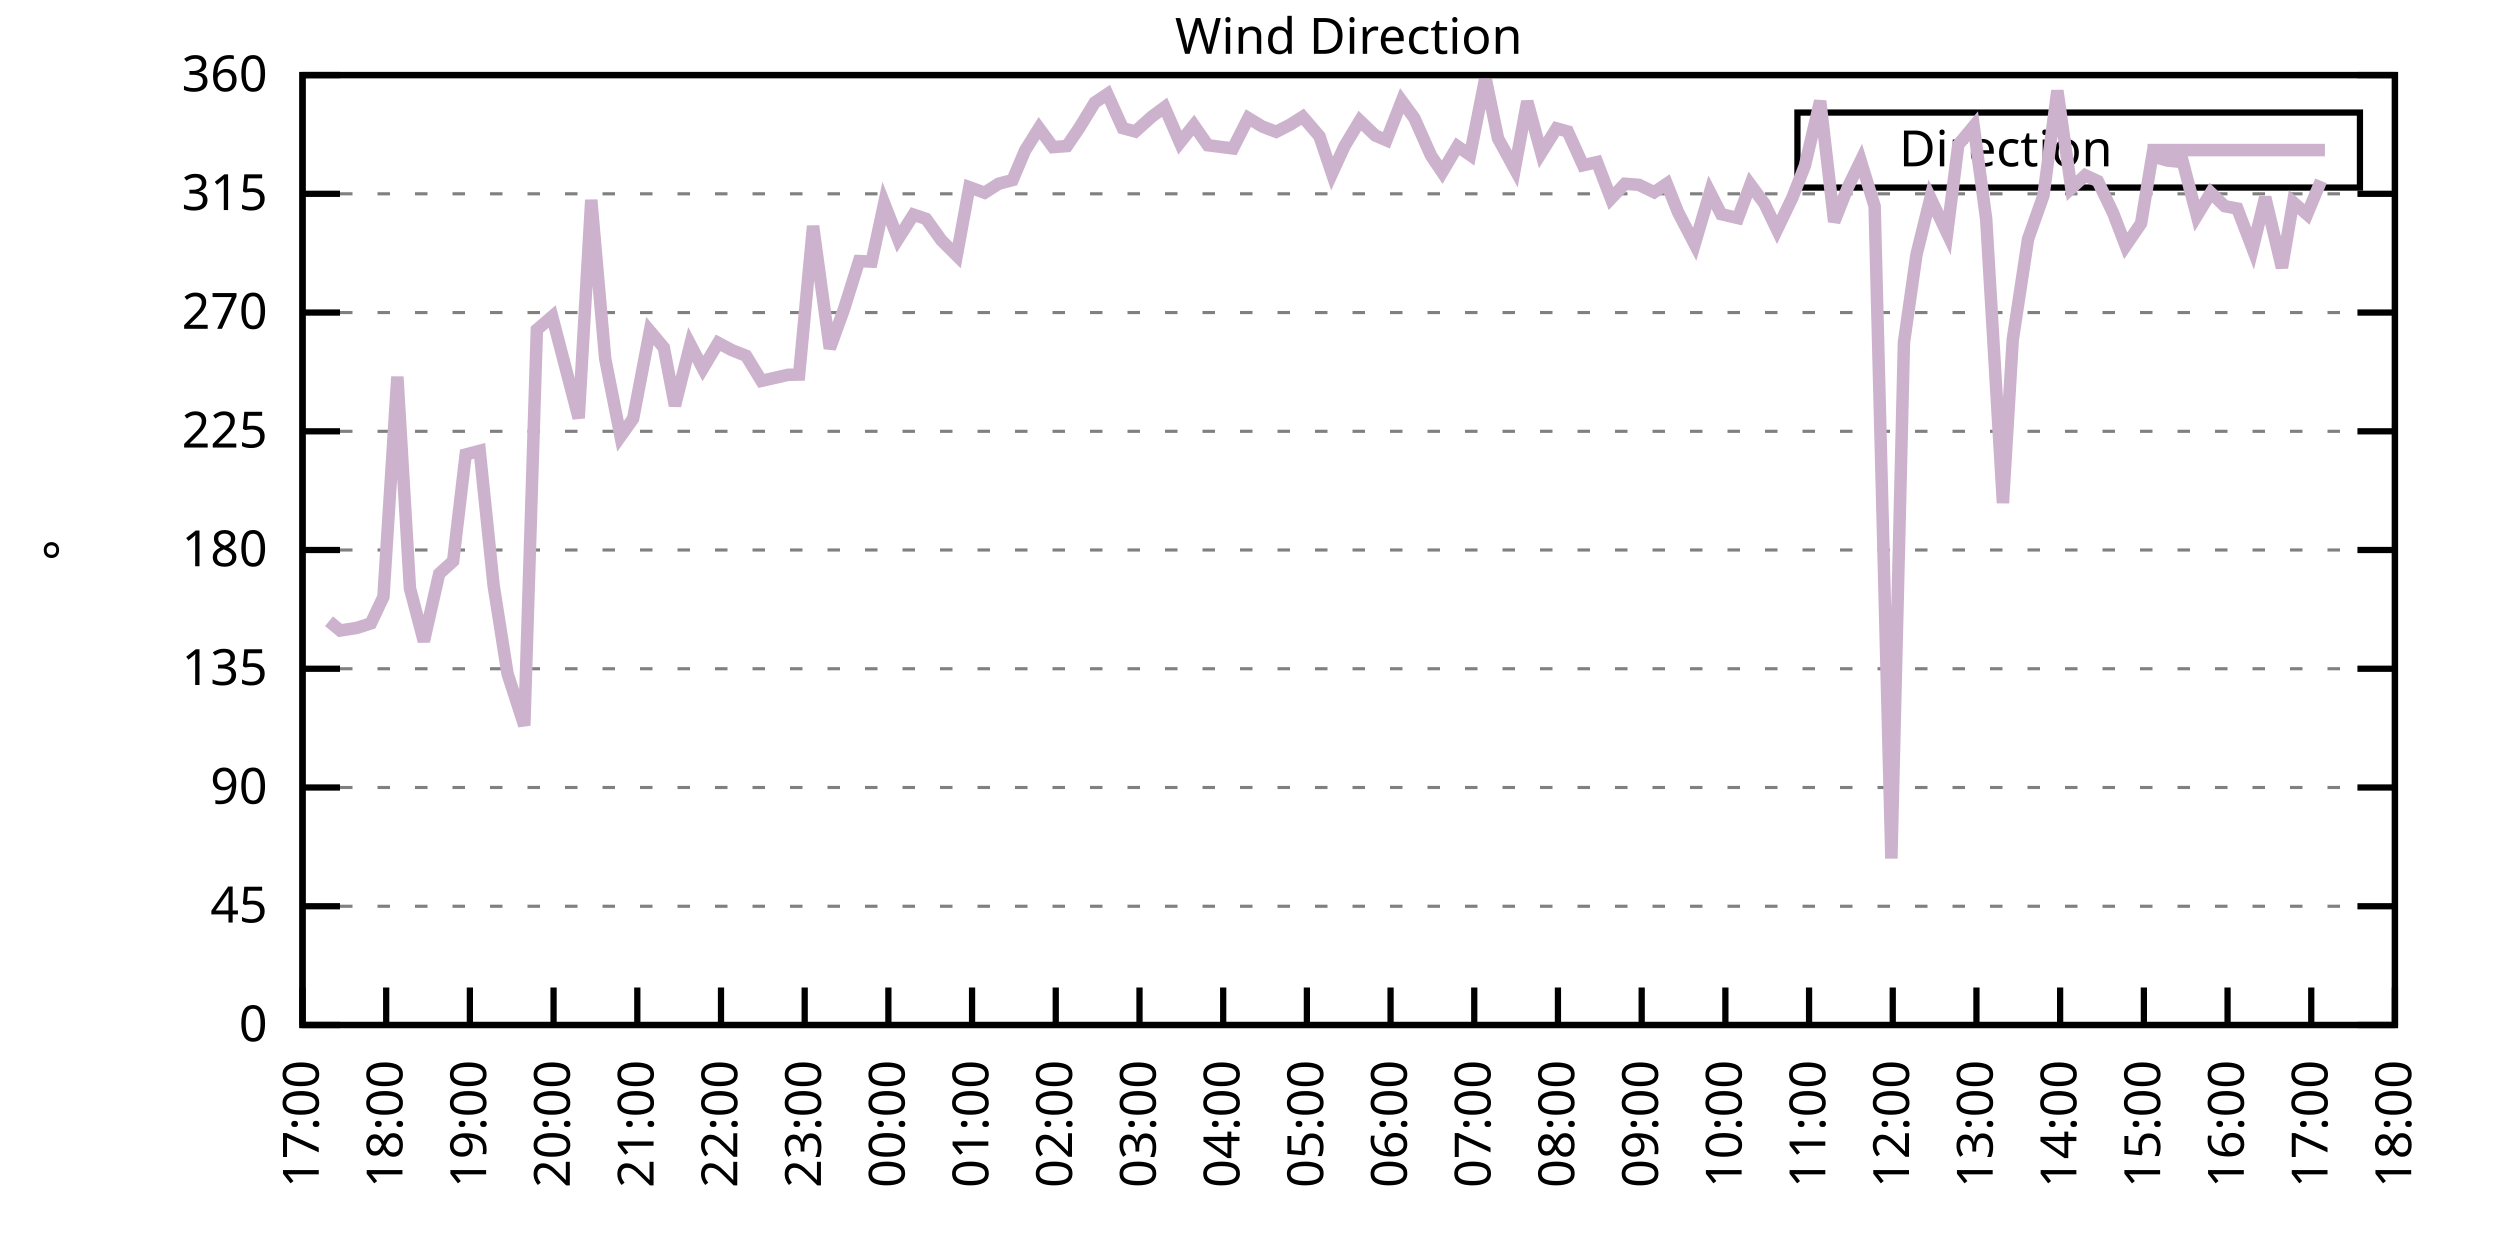
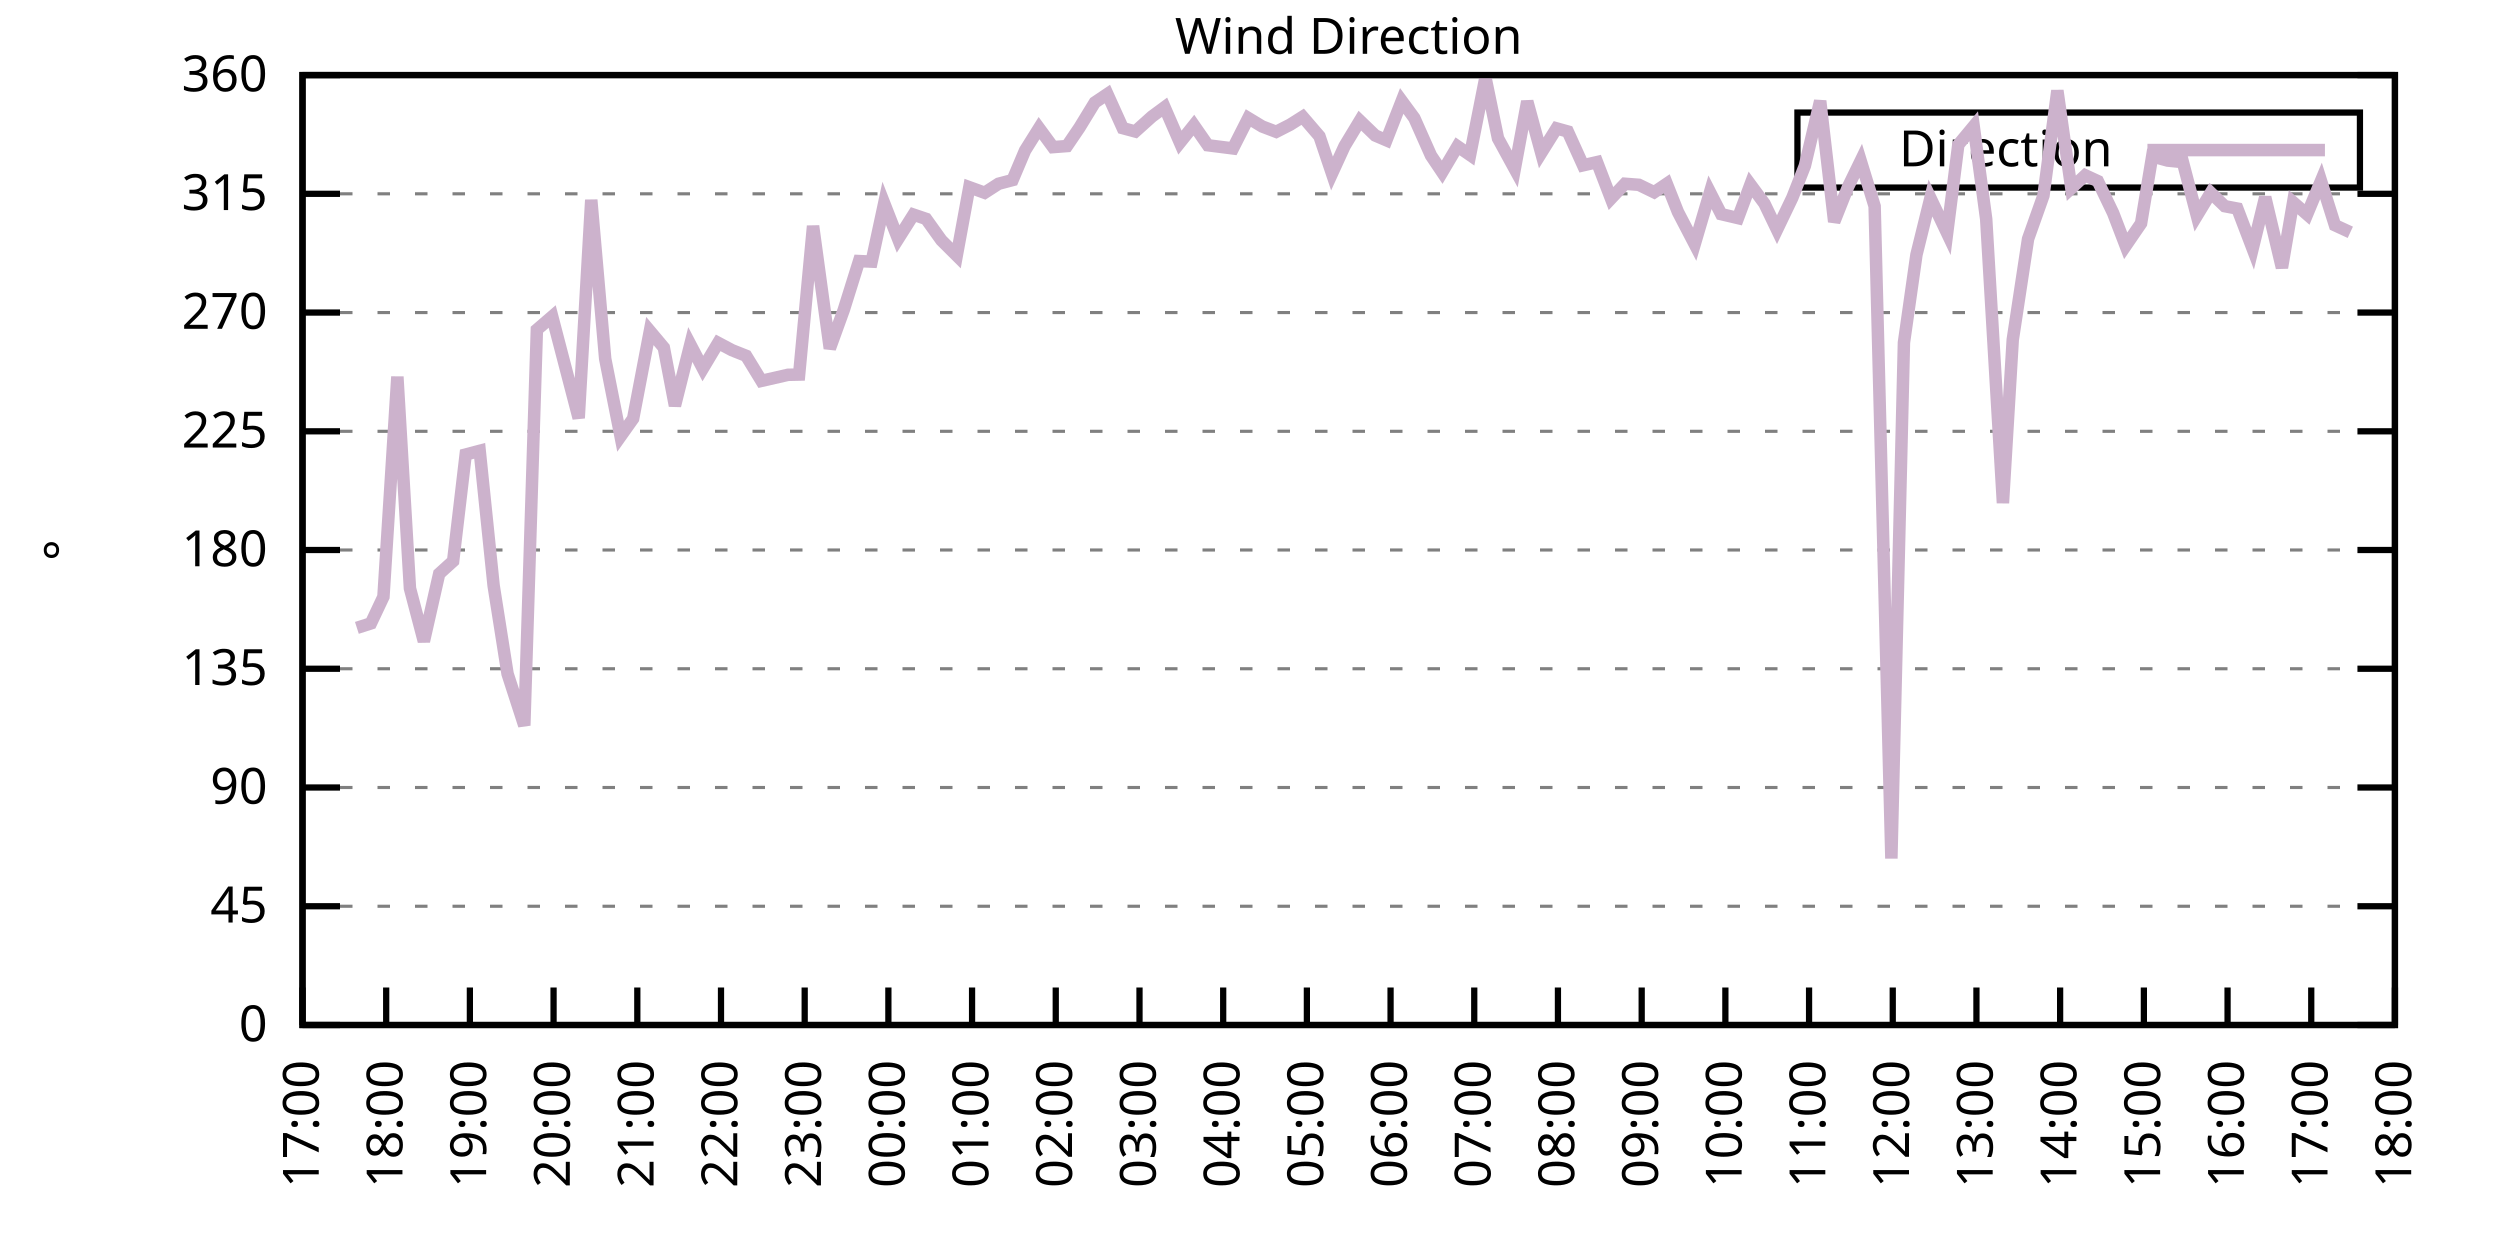
<svg xmlns="http://www.w3.org/2000/svg" xmlns:xlink="http://www.w3.org/1999/xlink" width="400" height="200" viewBox="0 0 400 200">
  <g id="gnuplot_canvas">
    <rect x="0" y="0" width="400" height="200" fill="none" />
    <defs>
      <circle id="gpDot" r="0.5" stroke-width="0.5" stroke="currentColor" />
      <path id="gpPt0" stroke-width="0.333" stroke="currentColor" d="M-1,0 h2 M0,-1 v2" />
      <path id="gpPt1" stroke-width="0.333" stroke="currentColor" d="M-1,-1 L1,1 M1,-1 L-1,1" />
      <path id="gpPt2" stroke-width="0.333" stroke="currentColor" d="M-1,0 L1,0 M0,-1 L0,1 M-1,-1 L1,1 M-1,1 L1,-1" />
      <rect id="gpPt3" stroke-width="0.333" stroke="currentColor" x="-1" y="-1" width="2" height="2" />
      <rect id="gpPt4" stroke-width="0.333" stroke="currentColor" fill="currentColor" x="-1" y="-1" width="2" height="2" />
      <circle id="gpPt5" stroke-width="0.333" stroke="currentColor" cx="0" cy="0" r="1" />
      <use xlink:href="#gpPt5" id="gpPt6" fill="currentColor" stroke="none" />
      <path id="gpPt7" stroke-width="0.333" stroke="currentColor" d="M0,-1.33 L-1.33,0.67 L1.33,0.67 z" />
      <use xlink:href="#gpPt7" id="gpPt8" fill="currentColor" stroke="none" />
      <use xlink:href="#gpPt7" id="gpPt9" stroke="currentColor" transform="rotate(180)" />
      <use xlink:href="#gpPt9" id="gpPt10" fill="currentColor" stroke="none" />
      <use xlink:href="#gpPt3" id="gpPt11" stroke="currentColor" transform="rotate(45)" />
      <use xlink:href="#gpPt11" id="gpPt12" fill="currentColor" stroke="none" />
      <path id="gpPt13" stroke-width="0.333" stroke="currentColor" d="M0,1.330 L1.265,0.411 L0.782,-1.067 L-0.782,-1.076 L-1.265,0.411 z" />
      <use xlink:href="#gpPt13" id="gpPt14" fill="currentColor" stroke="none" />
      <filter id="textbox" filterUnits="objectBoundingBox" x="0" y="0" height="1" width="1">
        <feFlood flood-color="white" flood-opacity="1" result="bgnd" />
        <feComposite in="SourceGraphic" in2="bgnd" operator="atop" />
      </filter>
      <filter id="greybox" filterUnits="objectBoundingBox" x="0" y="0" height="1" width="1">
        <feFlood flood-color="lightgrey" flood-opacity="1" result="grey" />
        <feComposite in="SourceGraphic" in2="grey" operator="atop" />
      </filter>
    </defs>
    <g fill="none" color="white" stroke="currentColor" stroke-width="1.00" stroke-linecap="butt" stroke-linejoin="miter">
</g>
    <g fill="none" color="black" stroke="currentColor" stroke-width="1.00" stroke-linecap="butt" stroke-linejoin="miter">
      <g stroke="none" shape-rendering="crispEdges">
        <polygon fill="rgb(255, 255, 255)" points="48.40,164.00 383.18,164.00 383.18,12.02 48.40,12.02 " />
      </g>
    </g>
    <g fill="none" color="black" stroke="currentColor" stroke-width="1.00" stroke-linecap="butt" stroke-linejoin="miter">
</g>
    <g fill="none" color="black" stroke="black" stroke-width="0.50" stroke-linecap="butt" stroke-linejoin="miter">
</g>
    <g fill="none" color="gray" stroke="currentColor" stroke-width="0.50" stroke-linecap="butt" stroke-linejoin="miter">
      <path stroke="gray" stroke-dasharray="2,4" class="gridline" d="M48.40,164.00 L383.19,164.00  " />
    </g>
    <g fill="none" color="gray" stroke="gray" stroke-width="1.00" stroke-linecap="butt" stroke-linejoin="miter">
</g>
    <g fill="none" color="black" stroke="currentColor" stroke-width="1.00" stroke-linecap="butt" stroke-linejoin="miter">
      <path stroke="black" d="M48.40,164.00 L54.40,164.00 M383.19,164.00 L377.19,164.00  " />
      <g transform="translate(42.80,166.60)" stroke="none" fill="black" font-family="Sans" font-size="8.00" text-anchor="end">
        <text>
          <tspan font-family="Sans"> 0</tspan>
        </text>
      </g>
    </g>
    <g fill="none" color="black" stroke="currentColor" stroke-width="1.00" stroke-linecap="butt" stroke-linejoin="miter">
</g>
    <g fill="none" color="black" stroke="black" stroke-width="0.50" stroke-linecap="butt" stroke-linejoin="miter">
</g>
    <g fill="none" color="gray" stroke="currentColor" stroke-width="0.50" stroke-linecap="butt" stroke-linejoin="miter">
      <path stroke="gray" stroke-dasharray="2,4" class="gridline" d="M48.40,145.00 L383.19,145.00  " />
    </g>
    <g fill="none" color="gray" stroke="gray" stroke-width="1.00" stroke-linecap="butt" stroke-linejoin="miter">
</g>
    <g fill="none" color="black" stroke="currentColor" stroke-width="1.00" stroke-linecap="butt" stroke-linejoin="miter">
      <path stroke="black" d="M48.40,145.00 L54.40,145.00 M383.19,145.00 L377.19,145.00  " />
      <g transform="translate(42.80,147.60)" stroke="none" fill="black" font-family="Sans" font-size="8.00" text-anchor="end">
        <text>
          <tspan font-family="Sans"> 45</tspan>
        </text>
      </g>
    </g>
    <g fill="none" color="black" stroke="currentColor" stroke-width="1.00" stroke-linecap="butt" stroke-linejoin="miter">
</g>
    <g fill="none" color="black" stroke="black" stroke-width="0.50" stroke-linecap="butt" stroke-linejoin="miter">
</g>
    <g fill="none" color="gray" stroke="currentColor" stroke-width="0.50" stroke-linecap="butt" stroke-linejoin="miter">
      <path stroke="gray" stroke-dasharray="2,4" class="gridline" d="M48.40,126.00 L383.19,126.00  " />
    </g>
    <g fill="none" color="gray" stroke="gray" stroke-width="1.00" stroke-linecap="butt" stroke-linejoin="miter">
</g>
    <g fill="none" color="black" stroke="currentColor" stroke-width="1.00" stroke-linecap="butt" stroke-linejoin="miter">
      <path stroke="black" d="M48.40,126.00 L54.40,126.00 M383.19,126.00 L377.19,126.00  " />
      <g transform="translate(42.80,128.60)" stroke="none" fill="black" font-family="Sans" font-size="8.00" text-anchor="end">
        <text>
          <tspan font-family="Sans"> 90</tspan>
        </text>
      </g>
    </g>
    <g fill="none" color="black" stroke="currentColor" stroke-width="1.00" stroke-linecap="butt" stroke-linejoin="miter">
</g>
    <g fill="none" color="black" stroke="black" stroke-width="0.50" stroke-linecap="butt" stroke-linejoin="miter">
</g>
    <g fill="none" color="gray" stroke="currentColor" stroke-width="0.50" stroke-linecap="butt" stroke-linejoin="miter">
      <path stroke="gray" stroke-dasharray="2,4" class="gridline" d="M48.40,107.00 L383.19,107.00  " />
    </g>
    <g fill="none" color="gray" stroke="gray" stroke-width="1.00" stroke-linecap="butt" stroke-linejoin="miter">
</g>
    <g fill="none" color="black" stroke="currentColor" stroke-width="1.00" stroke-linecap="butt" stroke-linejoin="miter">
      <path stroke="black" d="M48.40,107.00 L54.40,107.00 M383.19,107.00 L377.19,107.00  " />
      <g transform="translate(42.80,109.60)" stroke="none" fill="black" font-family="Sans" font-size="8.00" text-anchor="end">
        <text>
          <tspan font-family="Sans"> 135</tspan>
        </text>
      </g>
    </g>
    <g fill="none" color="black" stroke="currentColor" stroke-width="1.00" stroke-linecap="butt" stroke-linejoin="miter">
</g>
    <g fill="none" color="black" stroke="black" stroke-width="0.50" stroke-linecap="butt" stroke-linejoin="miter">
</g>
    <g fill="none" color="gray" stroke="currentColor" stroke-width="0.50" stroke-linecap="butt" stroke-linejoin="miter">
      <path stroke="gray" stroke-dasharray="2,4" class="gridline" d="M48.40,88.00 L383.19,88.00  " />
    </g>
    <g fill="none" color="gray" stroke="gray" stroke-width="1.00" stroke-linecap="butt" stroke-linejoin="miter">
</g>
    <g fill="none" color="black" stroke="currentColor" stroke-width="1.00" stroke-linecap="butt" stroke-linejoin="miter">
      <path stroke="black" d="M48.40,88.00 L54.40,88.00 M383.19,88.00 L377.19,88.00  " />
      <g transform="translate(42.80,90.60)" stroke="none" fill="black" font-family="Sans" font-size="8.00" text-anchor="end">
        <text>
          <tspan font-family="Sans"> 180</tspan>
        </text>
      </g>
    </g>
    <g fill="none" color="black" stroke="currentColor" stroke-width="1.00" stroke-linecap="butt" stroke-linejoin="miter">
</g>
    <g fill="none" color="black" stroke="black" stroke-width="0.50" stroke-linecap="butt" stroke-linejoin="miter">
</g>
    <g fill="none" color="gray" stroke="currentColor" stroke-width="0.50" stroke-linecap="butt" stroke-linejoin="miter">
      <path stroke="gray" stroke-dasharray="2,4" class="gridline" d="M48.40,69.01 L383.19,69.01  " />
    </g>
    <g fill="none" color="gray" stroke="gray" stroke-width="1.00" stroke-linecap="butt" stroke-linejoin="miter">
</g>
    <g fill="none" color="black" stroke="currentColor" stroke-width="1.00" stroke-linecap="butt" stroke-linejoin="miter">
      <path stroke="black" d="M48.40,69.01 L54.40,69.01 M383.19,69.01 L377.19,69.01  " />
      <g transform="translate(42.80,71.61)" stroke="none" fill="black" font-family="Sans" font-size="8.00" text-anchor="end">
        <text>
          <tspan font-family="Sans"> 225</tspan>
        </text>
      </g>
    </g>
    <g fill="none" color="black" stroke="currentColor" stroke-width="1.00" stroke-linecap="butt" stroke-linejoin="miter">
</g>
    <g fill="none" color="black" stroke="black" stroke-width="0.50" stroke-linecap="butt" stroke-linejoin="miter">
</g>
    <g fill="none" color="gray" stroke="currentColor" stroke-width="0.50" stroke-linecap="butt" stroke-linejoin="miter">
      <path stroke="gray" stroke-dasharray="2,4" class="gridline" d="M48.40,50.01 L383.19,50.01  " />
    </g>
    <g fill="none" color="gray" stroke="gray" stroke-width="1.00" stroke-linecap="butt" stroke-linejoin="miter">
</g>
    <g fill="none" color="black" stroke="currentColor" stroke-width="1.00" stroke-linecap="butt" stroke-linejoin="miter">
      <path stroke="black" d="M48.40,50.01 L54.40,50.01 M383.19,50.01 L377.19,50.01  " />
      <g transform="translate(42.80,52.61)" stroke="none" fill="black" font-family="Sans" font-size="8.00" text-anchor="end">
        <text>
          <tspan font-family="Sans"> 270</tspan>
        </text>
      </g>
    </g>
    <g fill="none" color="black" stroke="currentColor" stroke-width="1.00" stroke-linecap="butt" stroke-linejoin="miter">
</g>
    <g fill="none" color="black" stroke="black" stroke-width="0.50" stroke-linecap="butt" stroke-linejoin="miter">
</g>
    <g fill="none" color="gray" stroke="currentColor" stroke-width="0.50" stroke-linecap="butt" stroke-linejoin="miter">
      <path stroke="gray" stroke-dasharray="2,4" class="gridline" d="M48.40,31.01 L383.19,31.01  " />
    </g>
    <g fill="none" color="gray" stroke="gray" stroke-width="1.00" stroke-linecap="butt" stroke-linejoin="miter">
</g>
    <g fill="none" color="black" stroke="currentColor" stroke-width="1.00" stroke-linecap="butt" stroke-linejoin="miter">
      <path stroke="black" d="M48.40,31.01 L54.40,31.01 M383.19,31.01 L377.19,31.01  " />
      <g transform="translate(42.80,33.61)" stroke="none" fill="black" font-family="Sans" font-size="8.00" text-anchor="end">
        <text>
          <tspan font-family="Sans"> 315</tspan>
        </text>
      </g>
    </g>
    <g fill="none" color="black" stroke="currentColor" stroke-width="1.00" stroke-linecap="butt" stroke-linejoin="miter">
</g>
    <g fill="none" color="black" stroke="black" stroke-width="0.50" stroke-linecap="butt" stroke-linejoin="miter">
</g>
    <g fill="none" color="gray" stroke="currentColor" stroke-width="0.50" stroke-linecap="butt" stroke-linejoin="miter">
      <path stroke="gray" stroke-dasharray="2,4" class="gridline" d="M48.40,12.01 L383.19,12.01  " />
    </g>
    <g fill="none" color="gray" stroke="gray" stroke-width="1.00" stroke-linecap="butt" stroke-linejoin="miter">
</g>
    <g fill="none" color="black" stroke="currentColor" stroke-width="1.00" stroke-linecap="butt" stroke-linejoin="miter">
      <path stroke="black" d="M48.40,12.01 L54.40,12.01 M383.19,12.01 L377.19,12.01  " />
      <g transform="translate(42.80,14.61)" stroke="none" fill="black" font-family="Sans" font-size="8.00" text-anchor="end">
        <text>
          <tspan font-family="Sans"> 360</tspan>
        </text>
      </g>
    </g>
    <g fill="none" color="black" stroke="currentColor" stroke-width="1.00" stroke-linecap="butt" stroke-linejoin="miter">
      <path stroke="black" d="M48.40,164.00 L48.40,158.00  " />
      <g transform="translate(51.00,169.60) rotate(270.00)" stroke="none" fill="black" font-family="Sans" font-size="8.00" text-anchor="end">
        <text>
          <tspan font-family="Sans">17:00</tspan>
        </text>
      </g>
    </g>
    <g fill="none" color="black" stroke="currentColor" stroke-width="1.00" stroke-linecap="butt" stroke-linejoin="miter">
      <path stroke="black" d="M61.79,164.00 L61.79,158.00  " />
      <g transform="translate(64.39,169.60) rotate(270.00)" stroke="none" fill="black" font-family="Sans" font-size="8.00" text-anchor="end">
        <text>
          <tspan font-family="Sans">18:00</tspan>
        </text>
      </g>
    </g>
    <g fill="none" color="black" stroke="currentColor" stroke-width="1.00" stroke-linecap="butt" stroke-linejoin="miter">
      <path stroke="black" d="M75.18,164.00 L75.18,158.00  " />
      <g transform="translate(77.78,169.60) rotate(270.00)" stroke="none" fill="black" font-family="Sans" font-size="8.00" text-anchor="end">
        <text>
          <tspan font-family="Sans">19:00</tspan>
        </text>
      </g>
    </g>
    <g fill="none" color="black" stroke="currentColor" stroke-width="1.00" stroke-linecap="butt" stroke-linejoin="miter">
      <path stroke="black" d="M88.57,164.00 L88.57,158.00  " />
      <g transform="translate(91.17,169.60) rotate(270.00)" stroke="none" fill="black" font-family="Sans" font-size="8.00" text-anchor="end">
        <text>
          <tspan font-family="Sans">20:00</tspan>
        </text>
      </g>
    </g>
    <g fill="none" color="black" stroke="currentColor" stroke-width="1.00" stroke-linecap="butt" stroke-linejoin="miter">
      <path stroke="black" d="M101.97,164.00 L101.97,158.00  " />
      <g transform="translate(104.57,169.60) rotate(270.00)" stroke="none" fill="black" font-family="Sans" font-size="8.00" text-anchor="end">
        <text>
          <tspan font-family="Sans">21:00</tspan>
        </text>
      </g>
    </g>
    <g fill="none" color="black" stroke="currentColor" stroke-width="1.00" stroke-linecap="butt" stroke-linejoin="miter">
      <path stroke="black" d="M115.36,164.00 L115.36,158.00  " />
      <g transform="translate(117.96,169.60) rotate(270.00)" stroke="none" fill="black" font-family="Sans" font-size="8.00" text-anchor="end">
        <text>
          <tspan font-family="Sans">22:00</tspan>
        </text>
      </g>
    </g>
    <g fill="none" color="black" stroke="currentColor" stroke-width="1.00" stroke-linecap="butt" stroke-linejoin="miter">
      <path stroke="black" d="M128.75,164.00 L128.75,158.00  " />
      <g transform="translate(131.35,169.60) rotate(270.00)" stroke="none" fill="black" font-family="Sans" font-size="8.00" text-anchor="end">
        <text>
          <tspan font-family="Sans">23:00</tspan>
        </text>
      </g>
    </g>
    <g fill="none" color="black" stroke="currentColor" stroke-width="1.00" stroke-linecap="butt" stroke-linejoin="miter">
      <path stroke="black" d="M142.14,164.00 L142.14,158.00  " />
      <g transform="translate(144.74,169.60) rotate(270.00)" stroke="none" fill="black" font-family="Sans" font-size="8.00" text-anchor="end">
        <text>
          <tspan font-family="Sans">00:00</tspan>
        </text>
      </g>
    </g>
    <g fill="none" color="black" stroke="currentColor" stroke-width="1.00" stroke-linecap="butt" stroke-linejoin="miter">
      <path stroke="black" d="M155.53,164.00 L155.53,158.00  " />
      <g transform="translate(158.13,169.60) rotate(270.00)" stroke="none" fill="black" font-family="Sans" font-size="8.00" text-anchor="end">
        <text>
          <tspan font-family="Sans">01:00</tspan>
        </text>
      </g>
    </g>
    <g fill="none" color="black" stroke="currentColor" stroke-width="1.00" stroke-linecap="butt" stroke-linejoin="miter">
      <path stroke="black" d="M168.92,164.00 L168.92,158.00  " />
      <g transform="translate(171.52,169.60) rotate(270.00)" stroke="none" fill="black" font-family="Sans" font-size="8.00" text-anchor="end">
        <text>
          <tspan font-family="Sans">02:00</tspan>
        </text>
      </g>
    </g>
    <g fill="none" color="black" stroke="currentColor" stroke-width="1.00" stroke-linecap="butt" stroke-linejoin="miter">
      <path stroke="black" d="M182.32,164.00 L182.32,158.00  " />
      <g transform="translate(184.92,169.60) rotate(270.00)" stroke="none" fill="black" font-family="Sans" font-size="8.00" text-anchor="end">
        <text>
          <tspan font-family="Sans">03:00</tspan>
        </text>
      </g>
    </g>
    <g fill="none" color="black" stroke="currentColor" stroke-width="1.00" stroke-linecap="butt" stroke-linejoin="miter">
      <path stroke="black" d="M195.71,164.00 L195.71,158.00  " />
      <g transform="translate(198.31,169.60) rotate(270.00)" stroke="none" fill="black" font-family="Sans" font-size="8.00" text-anchor="end">
        <text>
          <tspan font-family="Sans">04:00</tspan>
        </text>
      </g>
    </g>
    <g fill="none" color="black" stroke="currentColor" stroke-width="1.00" stroke-linecap="butt" stroke-linejoin="miter">
      <path stroke="black" d="M209.10,164.00 L209.10,158.00  " />
      <g transform="translate(211.70,169.60) rotate(270.00)" stroke="none" fill="black" font-family="Sans" font-size="8.00" text-anchor="end">
        <text>
          <tspan font-family="Sans">05:00</tspan>
        </text>
      </g>
    </g>
    <g fill="none" color="black" stroke="currentColor" stroke-width="1.00" stroke-linecap="butt" stroke-linejoin="miter">
      <path stroke="black" d="M222.49,164.00 L222.49,158.00  " />
      <g transform="translate(225.09,169.60) rotate(270.00)" stroke="none" fill="black" font-family="Sans" font-size="8.00" text-anchor="end">
        <text>
          <tspan font-family="Sans">06:00</tspan>
        </text>
      </g>
    </g>
    <g fill="none" color="black" stroke="currentColor" stroke-width="1.00" stroke-linecap="butt" stroke-linejoin="miter">
      <path stroke="black" d="M235.88,164.00 L235.88,158.00  " />
      <g transform="translate(238.48,169.60) rotate(270.00)" stroke="none" fill="black" font-family="Sans" font-size="8.00" text-anchor="end">
        <text>
          <tspan font-family="Sans">07:00</tspan>
        </text>
      </g>
    </g>
    <g fill="none" color="black" stroke="currentColor" stroke-width="1.00" stroke-linecap="butt" stroke-linejoin="miter">
      <path stroke="black" d="M249.27,164.00 L249.27,158.00  " />
      <g transform="translate(251.87,169.60) rotate(270.00)" stroke="none" fill="black" font-family="Sans" font-size="8.00" text-anchor="end">
        <text>
          <tspan font-family="Sans">08:00</tspan>
        </text>
      </g>
    </g>
    <g fill="none" color="black" stroke="currentColor" stroke-width="1.00" stroke-linecap="butt" stroke-linejoin="miter">
      <path stroke="black" d="M262.67,164.00 L262.67,158.00  " />
      <g transform="translate(265.27,169.60) rotate(270.00)" stroke="none" fill="black" font-family="Sans" font-size="8.00" text-anchor="end">
        <text>
          <tspan font-family="Sans">09:00</tspan>
        </text>
      </g>
    </g>
    <g fill="none" color="black" stroke="currentColor" stroke-width="1.00" stroke-linecap="butt" stroke-linejoin="miter">
      <path stroke="black" d="M276.06,164.00 L276.06,158.00  " />
      <g transform="translate(278.66,169.60) rotate(270.00)" stroke="none" fill="black" font-family="Sans" font-size="8.00" text-anchor="end">
        <text>
          <tspan font-family="Sans">10:00</tspan>
        </text>
      </g>
    </g>
    <g fill="none" color="black" stroke="currentColor" stroke-width="1.00" stroke-linecap="butt" stroke-linejoin="miter">
      <path stroke="black" d="M289.45,164.00 L289.45,158.00  " />
      <g transform="translate(292.05,169.60) rotate(270.00)" stroke="none" fill="black" font-family="Sans" font-size="8.00" text-anchor="end">
        <text>
          <tspan font-family="Sans">11:00</tspan>
        </text>
      </g>
    </g>
    <g fill="none" color="black" stroke="currentColor" stroke-width="1.00" stroke-linecap="butt" stroke-linejoin="miter">
      <path stroke="black" d="M302.84,164.00 L302.84,158.00  " />
      <g transform="translate(305.44,169.60) rotate(270.00)" stroke="none" fill="black" font-family="Sans" font-size="8.00" text-anchor="end">
        <text>
          <tspan font-family="Sans">12:00</tspan>
        </text>
      </g>
    </g>
    <g fill="none" color="black" stroke="currentColor" stroke-width="1.00" stroke-linecap="butt" stroke-linejoin="miter">
      <path stroke="black" d="M316.23,164.00 L316.23,158.00  " />
      <g transform="translate(318.83,169.60) rotate(270.00)" stroke="none" fill="black" font-family="Sans" font-size="8.00" text-anchor="end">
        <text>
          <tspan font-family="Sans">13:00</tspan>
        </text>
      </g>
    </g>
    <g fill="none" color="black" stroke="currentColor" stroke-width="1.00" stroke-linecap="butt" stroke-linejoin="miter">
      <path stroke="black" d="M329.62,164.00 L329.62,158.00  " />
      <g transform="translate(332.22,169.60) rotate(270.00)" stroke="none" fill="black" font-family="Sans" font-size="8.00" text-anchor="end">
        <text>
          <tspan font-family="Sans">14:00</tspan>
        </text>
      </g>
    </g>
    <g fill="none" color="black" stroke="currentColor" stroke-width="1.00" stroke-linecap="butt" stroke-linejoin="miter">
      <path stroke="black" d="M343.02,164.00 L343.02,158.00  " />
      <g transform="translate(345.62,169.60) rotate(270.00)" stroke="none" fill="black" font-family="Sans" font-size="8.00" text-anchor="end">
        <text>
          <tspan font-family="Sans">15:00</tspan>
        </text>
      </g>
    </g>
    <g fill="none" color="black" stroke="currentColor" stroke-width="1.00" stroke-linecap="butt" stroke-linejoin="miter">
      <path stroke="black" d="M356.41,164.00 L356.41,158.00  " />
      <g transform="translate(359.01,169.60) rotate(270.00)" stroke="none" fill="black" font-family="Sans" font-size="8.00" text-anchor="end">
        <text>
          <tspan font-family="Sans">16:00</tspan>
        </text>
      </g>
    </g>
    <g fill="none" color="black" stroke="currentColor" stroke-width="1.00" stroke-linecap="butt" stroke-linejoin="miter">
      <path stroke="black" d="M369.80,164.00 L369.80,158.00  " />
      <g transform="translate(372.40,169.60) rotate(270.00)" stroke="none" fill="black" font-family="Sans" font-size="8.00" text-anchor="end">
        <text>
          <tspan font-family="Sans">17:00</tspan>
        </text>
      </g>
    </g>
    <g fill="none" color="black" stroke="currentColor" stroke-width="1.00" stroke-linecap="butt" stroke-linejoin="miter">
      <path stroke="black" d="M383.19,164.00 L383.19,158.00  " />
      <g transform="translate(385.79,169.60) rotate(270.00)" stroke="none" fill="black" font-family="Sans" font-size="8.00" text-anchor="end">
        <text>
          <tspan font-family="Sans">18:00</tspan>
        </text>
      </g>
    </g>
    <g fill="none" color="black" stroke="currentColor" stroke-width="1.00" stroke-linecap="butt" stroke-linejoin="miter">
</g>
    <g fill="none" color="black" stroke="currentColor" stroke-width="1.00" stroke-linecap="butt" stroke-linejoin="miter">
      <path stroke="black" d="M48.40,12.01 L48.40,164.00 L383.19,164.00 L383.19,12.01 L48.40,12.01 Z  " />
    </g>
    <g fill="none" color="black" stroke="currentColor" stroke-width="1.00" stroke-linecap="butt" stroke-linejoin="miter">
</g>
    <g fill="none" color="black" stroke="currentColor" stroke-width="1.00" stroke-linecap="butt" stroke-linejoin="miter">
      <path stroke="black" d="M287.59,30.01 L287.59,18.01 L377.59,18.01 L377.59,30.01 L287.59,30.01 Z  " />
    </g>
    <g id="Wind_direction_plot_1">
      <g fill="none" color="white" stroke="black" stroke-width="2.00" stroke-linecap="butt" stroke-linejoin="miter">
</g>
      <g fill="none" color="black" stroke="currentColor" stroke-width="2.00" stroke-linecap="butt" stroke-linejoin="miter">
        <g transform="translate(337.99,26.61)" stroke="none" fill="black" font-family="Sans" font-size="8.00" text-anchor="end">
          <text>
            <tspan font-family="Sans">Direction</tspan>
          </text>
        </g>
      </g>
      <g fill="none" color="black" stroke="currentColor" stroke-width="2.00" stroke-linecap="butt" stroke-linejoin="miter">
-         <path stroke="rgb(204, 178, 204)" d="M343.59,24.01 L371.99,24.01 M52.64,99.40 L54.43,100.88 L57.10,100.46 L59.34,99.74 L61.35,95.48 L63.58,60.27   L65.59,94.13 L67.82,102.61 L70.27,91.80 L72.50,89.78 L74.51,72.72 L76.75,72.13 L78.98,93.70 L81.21,107.81   L83.89,116.08 L85.90,52.75 L88.35,50.64 L92.59,66.90 L94.60,31.98 L96.83,57.40 L99.29,69.81 L101.30,66.98   L103.98,52.96 L106.21,55.62 L107.99,64.91 L110.45,55.12 L112.46,58.96 L114.91,54.86 L117.14,56.04 L119.38,56.93   L121.83,60.94 L126.07,59.97 L127.86,59.93 L130.09,36.16 L132.77,55.75 L135.00,49.59 L137.45,41.77 L139.46,41.86   L141.47,32.53 L143.70,38.23 L146.16,34.34 L148.17,35.02 L150.62,38.44 L153.08,40.89 L155.09,29.95 L157.54,30.84   L159.77,29.40 L162.01,28.81 L164.01,24.08 L166.25,20.50 L168.48,23.54 L170.71,23.37 L172.72,20.41 L175.17,16.40   L177.18,15.05 L179.64,20.50 L181.65,21.04 L184.32,18.64 L186.33,17.16 L188.79,22.82 L191.02,20.03 L193.25,23.24   L197.27,23.75 L199.73,18.89 L201.96,20.24 L204.19,21.09 L206.42,19.95 L208.43,18.68 L211.11,21.80 L213.12,27.76   L215.13,23.37 L217.58,19.31 L220.04,21.68 L221.82,22.44 L224.28,16.15 L226.29,18.89 L228.96,24.89 L230.75,27.55   L233.20,23.41 L235.21,24.80 L237.67,12.39 L239.68,22.14 L242.36,27.04 L244.36,16.23 L246.60,24.46 L249.05,20.54   L250.84,21.04 L253.29,26.45 L255.52,25.94 L257.76,31.77 L259.99,29.40 L262.22,29.57 L264.67,30.76 L266.68,29.40   L268.47,33.92 L271.15,39.07 L273.60,30.76 L275.39,34.26 L278.07,34.89 L280.07,29.53 L282.31,32.57 L284.32,36.75   L286.77,31.64 L288.78,26.53 L291.23,16.15 L293.47,35.48 L295.70,29.87 L297.71,25.73 L299.94,32.99 L302.62,137.36   L304.63,54.82 L306.63,40.76 L308.87,31.68 L311.54,37.30 L313.33,23.16 L315.79,20.20 L317.79,35.06 L320.47,80.49   L322.04,54.36 L324.49,38.23 L326.95,31.30 L329.18,14.50 L331.41,30.12 L333.64,28.05 L335.65,28.98 L338.10,34.09   L340.11,39.33 L342.57,35.74 L344.35,25.01 L346.81,25.69 L349.26,25.94 L351.50,34.51 L353.73,30.84 L355.96,32.99   L357.97,33.37 L360.42,39.79 L362.43,31.56 L365.11,42.83 L366.90,32.36 L369.13,34.30 L371.36,28.94  " />
+         <path stroke="rgb(204, 178, 204)" d="M343.59,24.01 L371.99,24.01 M57.10,100.46 L59.34,99.74 L61.35,95.48 L63.58,60.27 L65.59,94.13 L67.82,102.61   L70.27,91.80 L72.50,89.78 L74.51,72.72 L76.75,72.13 L78.98,93.70 L81.21,107.81 L83.89,116.08 L85.90,52.75   L88.35,50.64 L92.59,66.90 L94.60,31.98 L96.83,57.40 L99.29,69.81 L101.30,66.98 L103.98,52.96 L106.21,55.62   L107.99,64.91 L110.45,55.12 L112.46,58.96 L114.91,54.86 L117.14,56.04 L119.38,56.93 L121.83,60.94 L126.07,59.97   L127.86,59.93 L130.09,36.16 L132.77,55.75 L135.00,49.59 L137.45,41.77 L139.46,41.86 L141.47,32.53 L143.70,38.23   L146.16,34.34 L148.17,35.02 L150.62,38.44 L153.08,40.89 L155.09,29.95 L157.54,30.84 L159.77,29.40 L162.01,28.81   L164.01,24.08 L166.25,20.50 L168.48,23.54 L170.71,23.37 L172.72,20.41 L175.17,16.40 L177.18,15.05 L179.64,20.50   L181.65,21.04 L184.32,18.64 L186.33,17.16 L188.79,22.82 L191.02,20.03 L193.25,23.24 L197.27,23.75 L199.73,18.89   L201.96,20.24 L204.19,21.09 L206.42,19.95 L208.43,18.68 L211.11,21.80 L213.12,27.76 L215.13,23.37 L217.58,19.31   L220.04,21.68 L221.82,22.44 L224.28,16.15 L226.29,18.89 L228.96,24.89 L230.75,27.55 L233.20,23.41 L235.21,24.80   L237.67,12.39 L239.68,22.14 L242.36,27.04 L244.36,16.23 L246.60,24.46 L249.05,20.54 L250.84,21.04 L253.29,26.45   L255.52,25.94 L257.76,31.77 L259.99,29.40 L262.22,29.57 L264.67,30.76 L266.68,29.40 L268.47,33.92 L271.15,39.07   L273.60,30.76 L275.39,34.26 L278.07,34.89 L280.07,29.53 L282.31,32.57 L284.32,36.75 L286.77,31.64 L288.78,26.53   L291.23,16.15 L293.47,35.48 L295.70,29.87 L297.71,25.73 L299.94,32.99 L302.62,137.36 L304.63,54.82 L306.63,40.76   L308.87,31.68 L311.54,37.30 L313.33,23.16 L315.79,20.20 L317.79,35.06 L320.47,80.49 L322.04,54.36 L324.49,38.23   L326.95,31.30 L329.18,14.50 L331.41,30.12 L333.64,28.05 L335.65,28.98 L338.10,34.09 L340.11,39.33 L342.57,35.74   L344.35,25.01 L346.81,25.69 L349.26,25.94 L351.50,34.51 L353.73,30.84 L355.96,32.99 L357.97,33.37 L360.42,39.79   L362.43,31.56 L365.11,42.83 L366.90,32.36 L369.13,34.30 L371.36,28.94 L373.59,36.03 L376.05,37.17  " />
      </g>
    </g>
    <g fill="none" color="black" stroke="currentColor" stroke-width="2.00" stroke-linecap="butt" stroke-linejoin="miter">
</g>
    <g fill="none" color="black" stroke="black" stroke-width="1.00" stroke-linecap="butt" stroke-linejoin="miter">
</g>
    <g fill="none" color="black" stroke="currentColor" stroke-width="1.00" stroke-linecap="butt" stroke-linejoin="miter">
      <path stroke="black" d="M48.40,12.01 L48.40,164.00 L383.19,164.00 L383.19,12.01 L48.40,12.01 Z  " />
      <g transform="translate(12.80,88.01) rotate(270.00)" stroke="none" fill="black" font-family="Sans" font-size="8.00" text-anchor="middle">
        <text>
          <tspan font-family="Sans">°</tspan>
        </text>
      </g>
    </g>
    <g fill="none" color="black" stroke="currentColor" stroke-width="1.00" stroke-linecap="butt" stroke-linejoin="miter">
</g>
    <g fill="none" color="black" stroke="currentColor" stroke-width="1.00" stroke-linecap="butt" stroke-linejoin="miter">
      <g transform="translate(215.79,8.61)" stroke="none" fill="black" font-family="Sans" font-size="8.00" text-anchor="middle">
        <text>
          <tspan font-family="Sans">Wind Direction</tspan>
        </text>
      </g>
    </g>
    <g fill="none" color="black" stroke="currentColor" stroke-width="1.00" stroke-linecap="butt" stroke-linejoin="miter">
</g>
  </g>
</svg>
